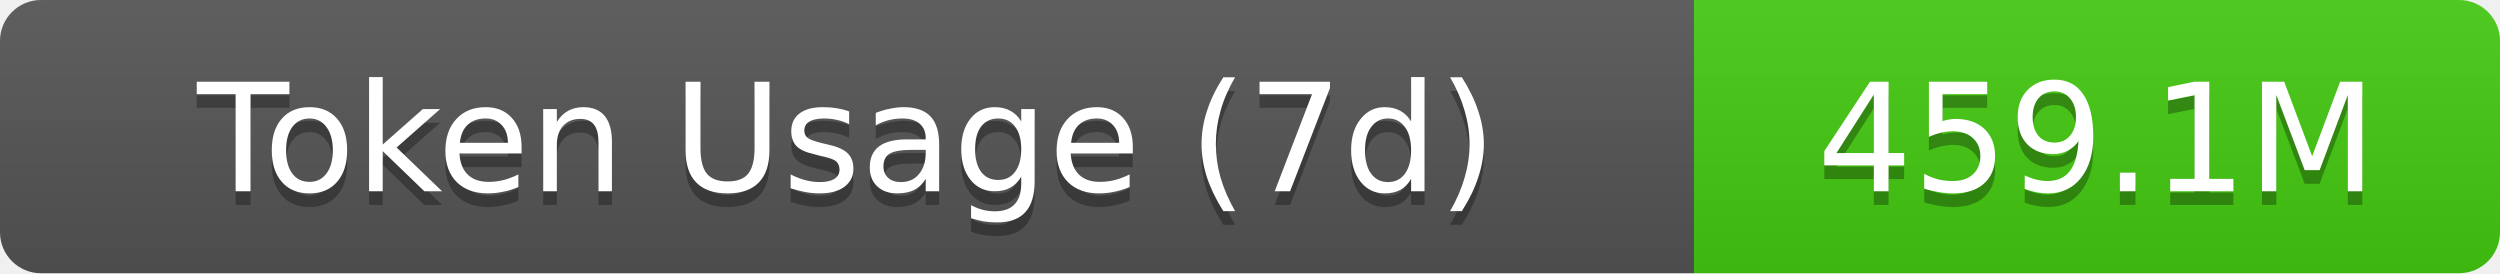
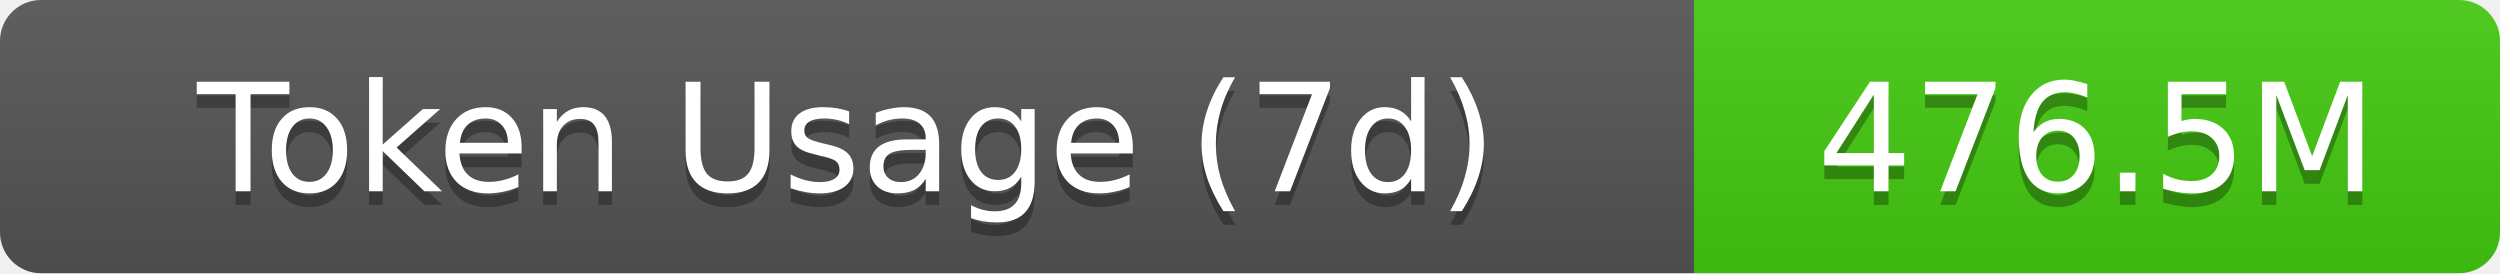
- <svg xmlns="http://www.w3.org/2000/svg" width="183" height="20" role="img" aria-label="Token Usage (7d): 459.1M">
+ <svg xmlns="http://www.w3.org/2000/svg" width="183" height="20" role="img" aria-label="Token Usage (7d): 476.5M">
  <linearGradient id="s" x2="0" y2="100%">
    <stop offset="0" stop-color="#bbb" stop-opacity=".1" />
    <stop offset="1" stop-opacity=".1" />
  </linearGradient>
  <clipPath id="r">
    <rect width="183" height="20" rx="3" fill="#fff" />
  </clipPath>
  <g clip-path="url(#r)">
    <rect width="124" height="20" fill="#555" />
    <rect x="124" width="59" height="20" fill="#4c1" />
    <rect width="183" height="20" fill="url(#s)" />
  </g>
  <g fill="#fff" text-anchor="middle" font-family="Verdana,Geneva,DejaVu Sans,sans-serif" text-rendering="geometricPrecision" font-size="11">
    <text aria-hidden="true" x="62" y="15" fill="#010101" fill-opacity=".3">Token Usage (7d)</text>
    <text x="62" y="14">Token Usage (7d)</text>
-     <text aria-hidden="true" x="153.5" y="15" fill="#010101" fill-opacity=".3">459.1M</text>
-     <text x="153.5" y="14">459.1M</text>
+     <text aria-hidden="true" x="153.5" y="15" fill="#010101" fill-opacity=".3">476.5M</text>
+     <text x="153.5" y="14">476.5M</text>
  </g>
</svg>
